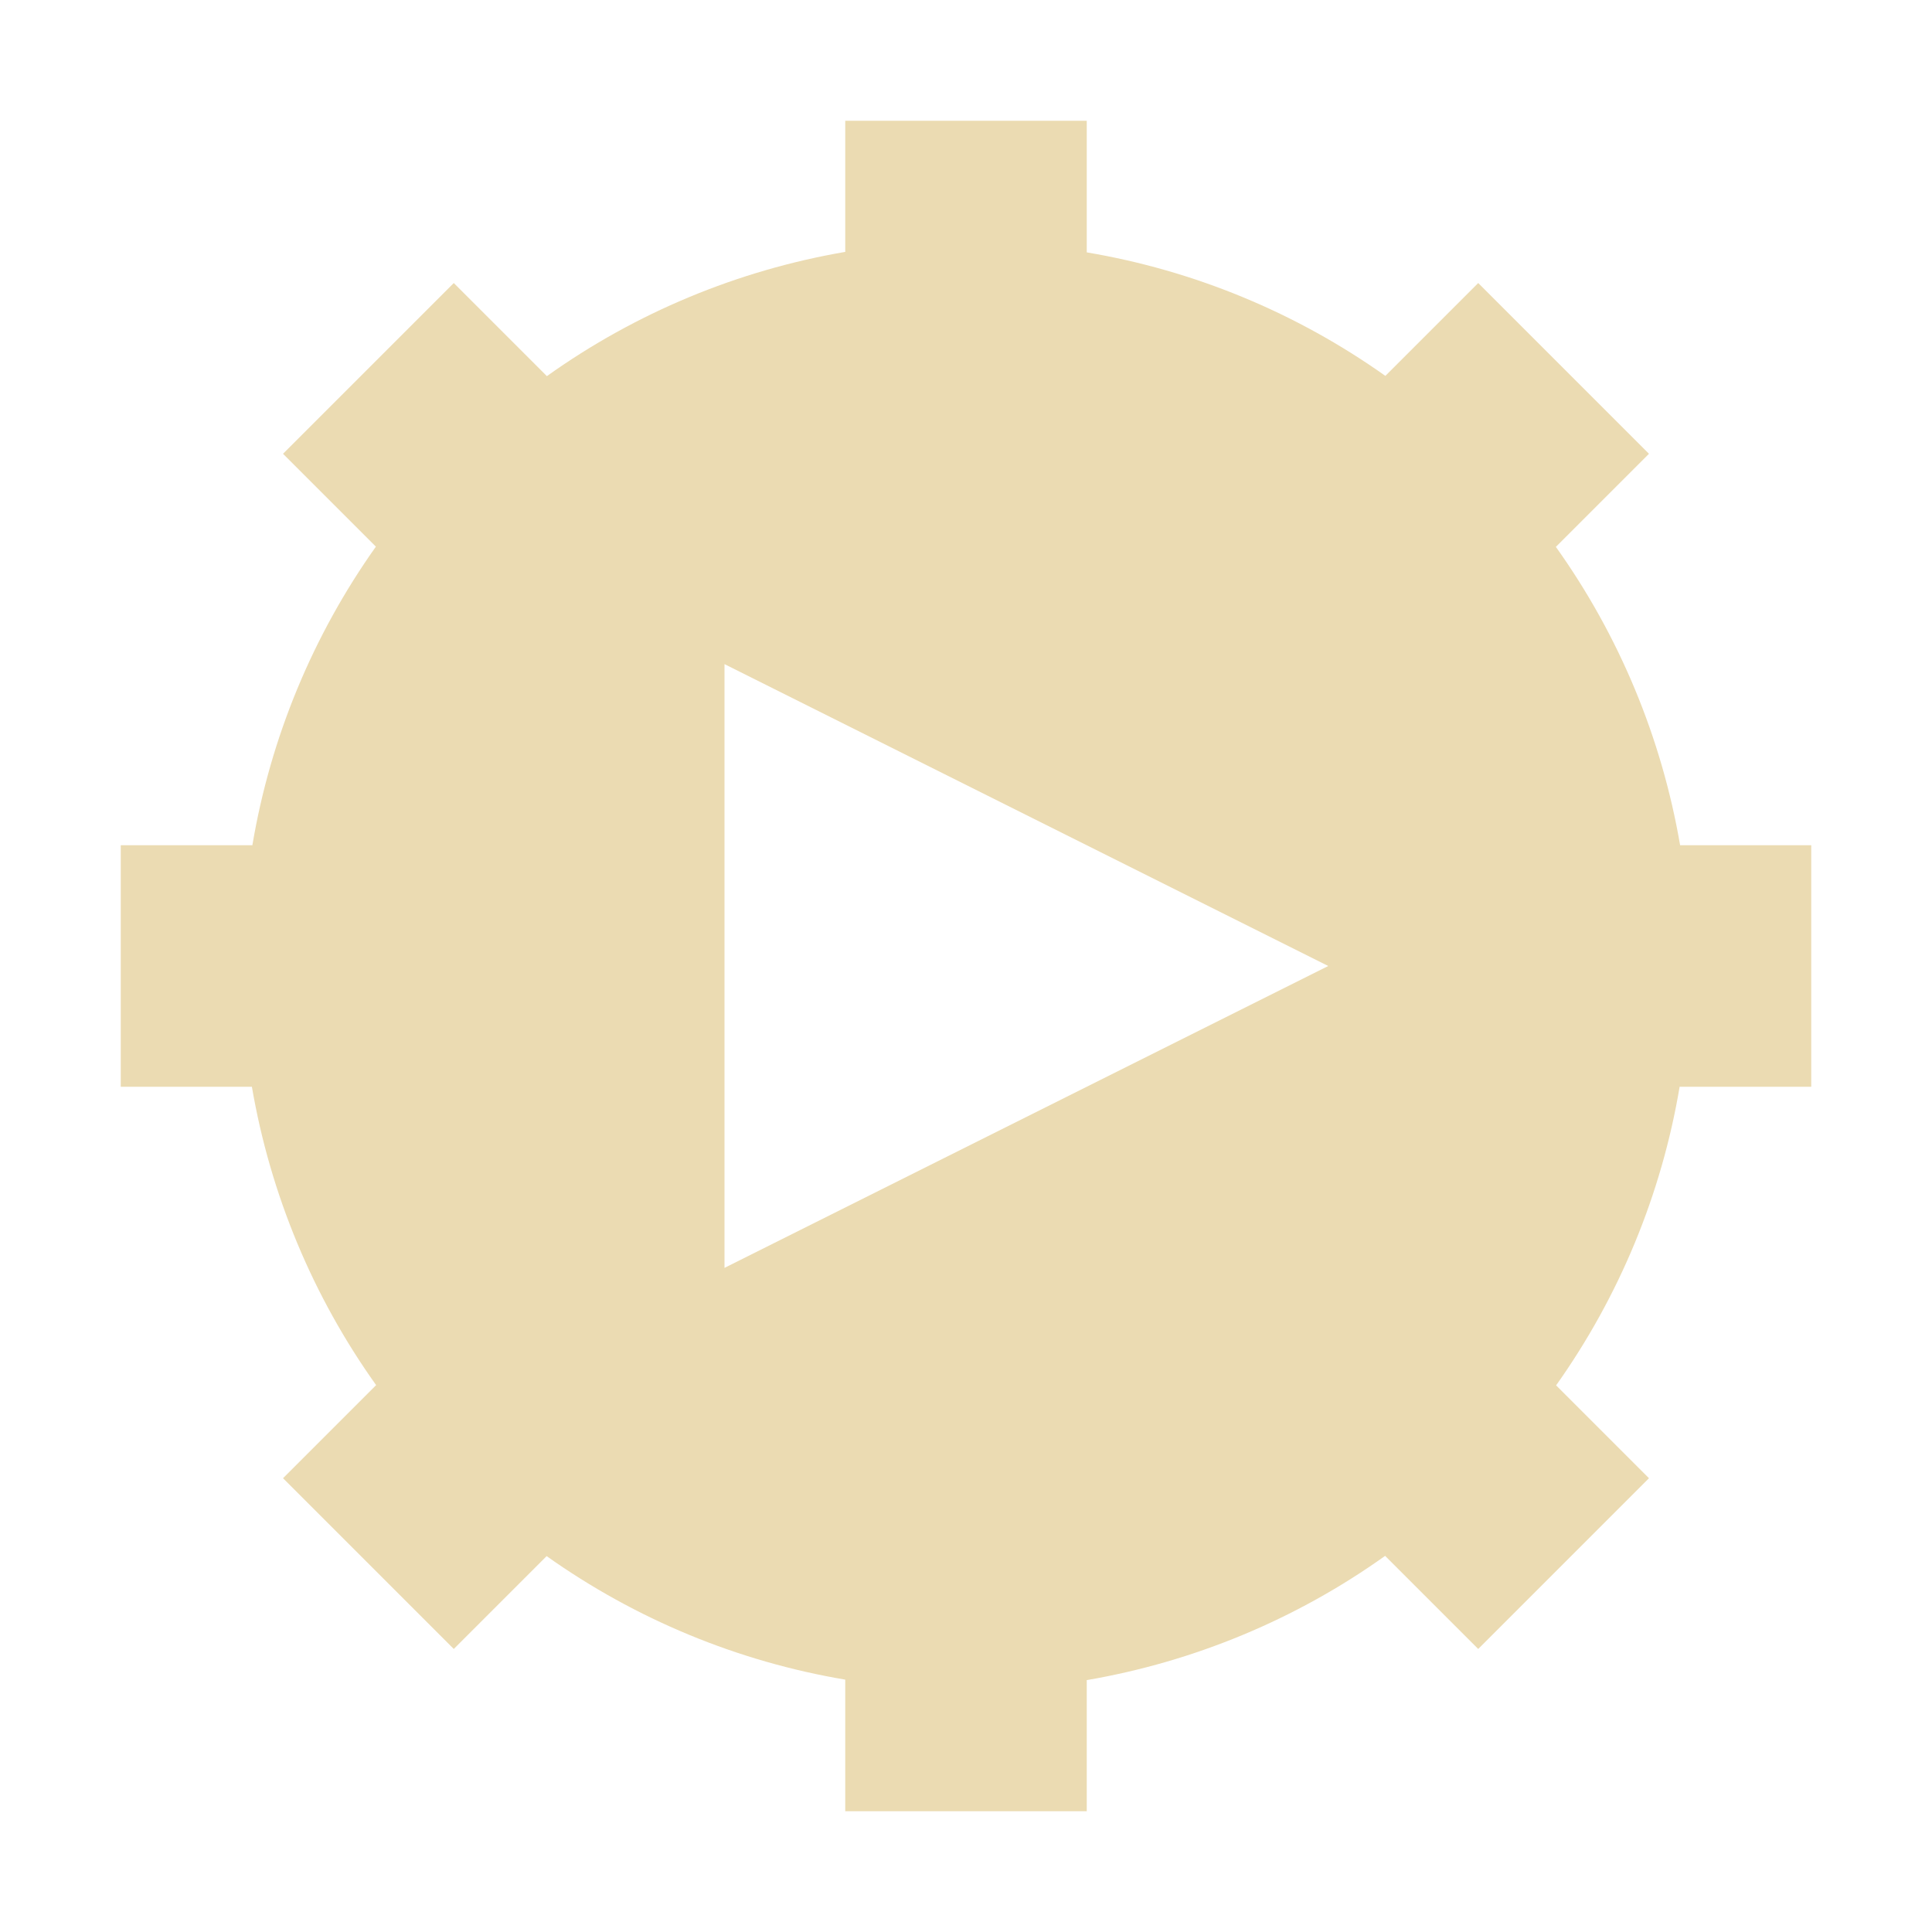
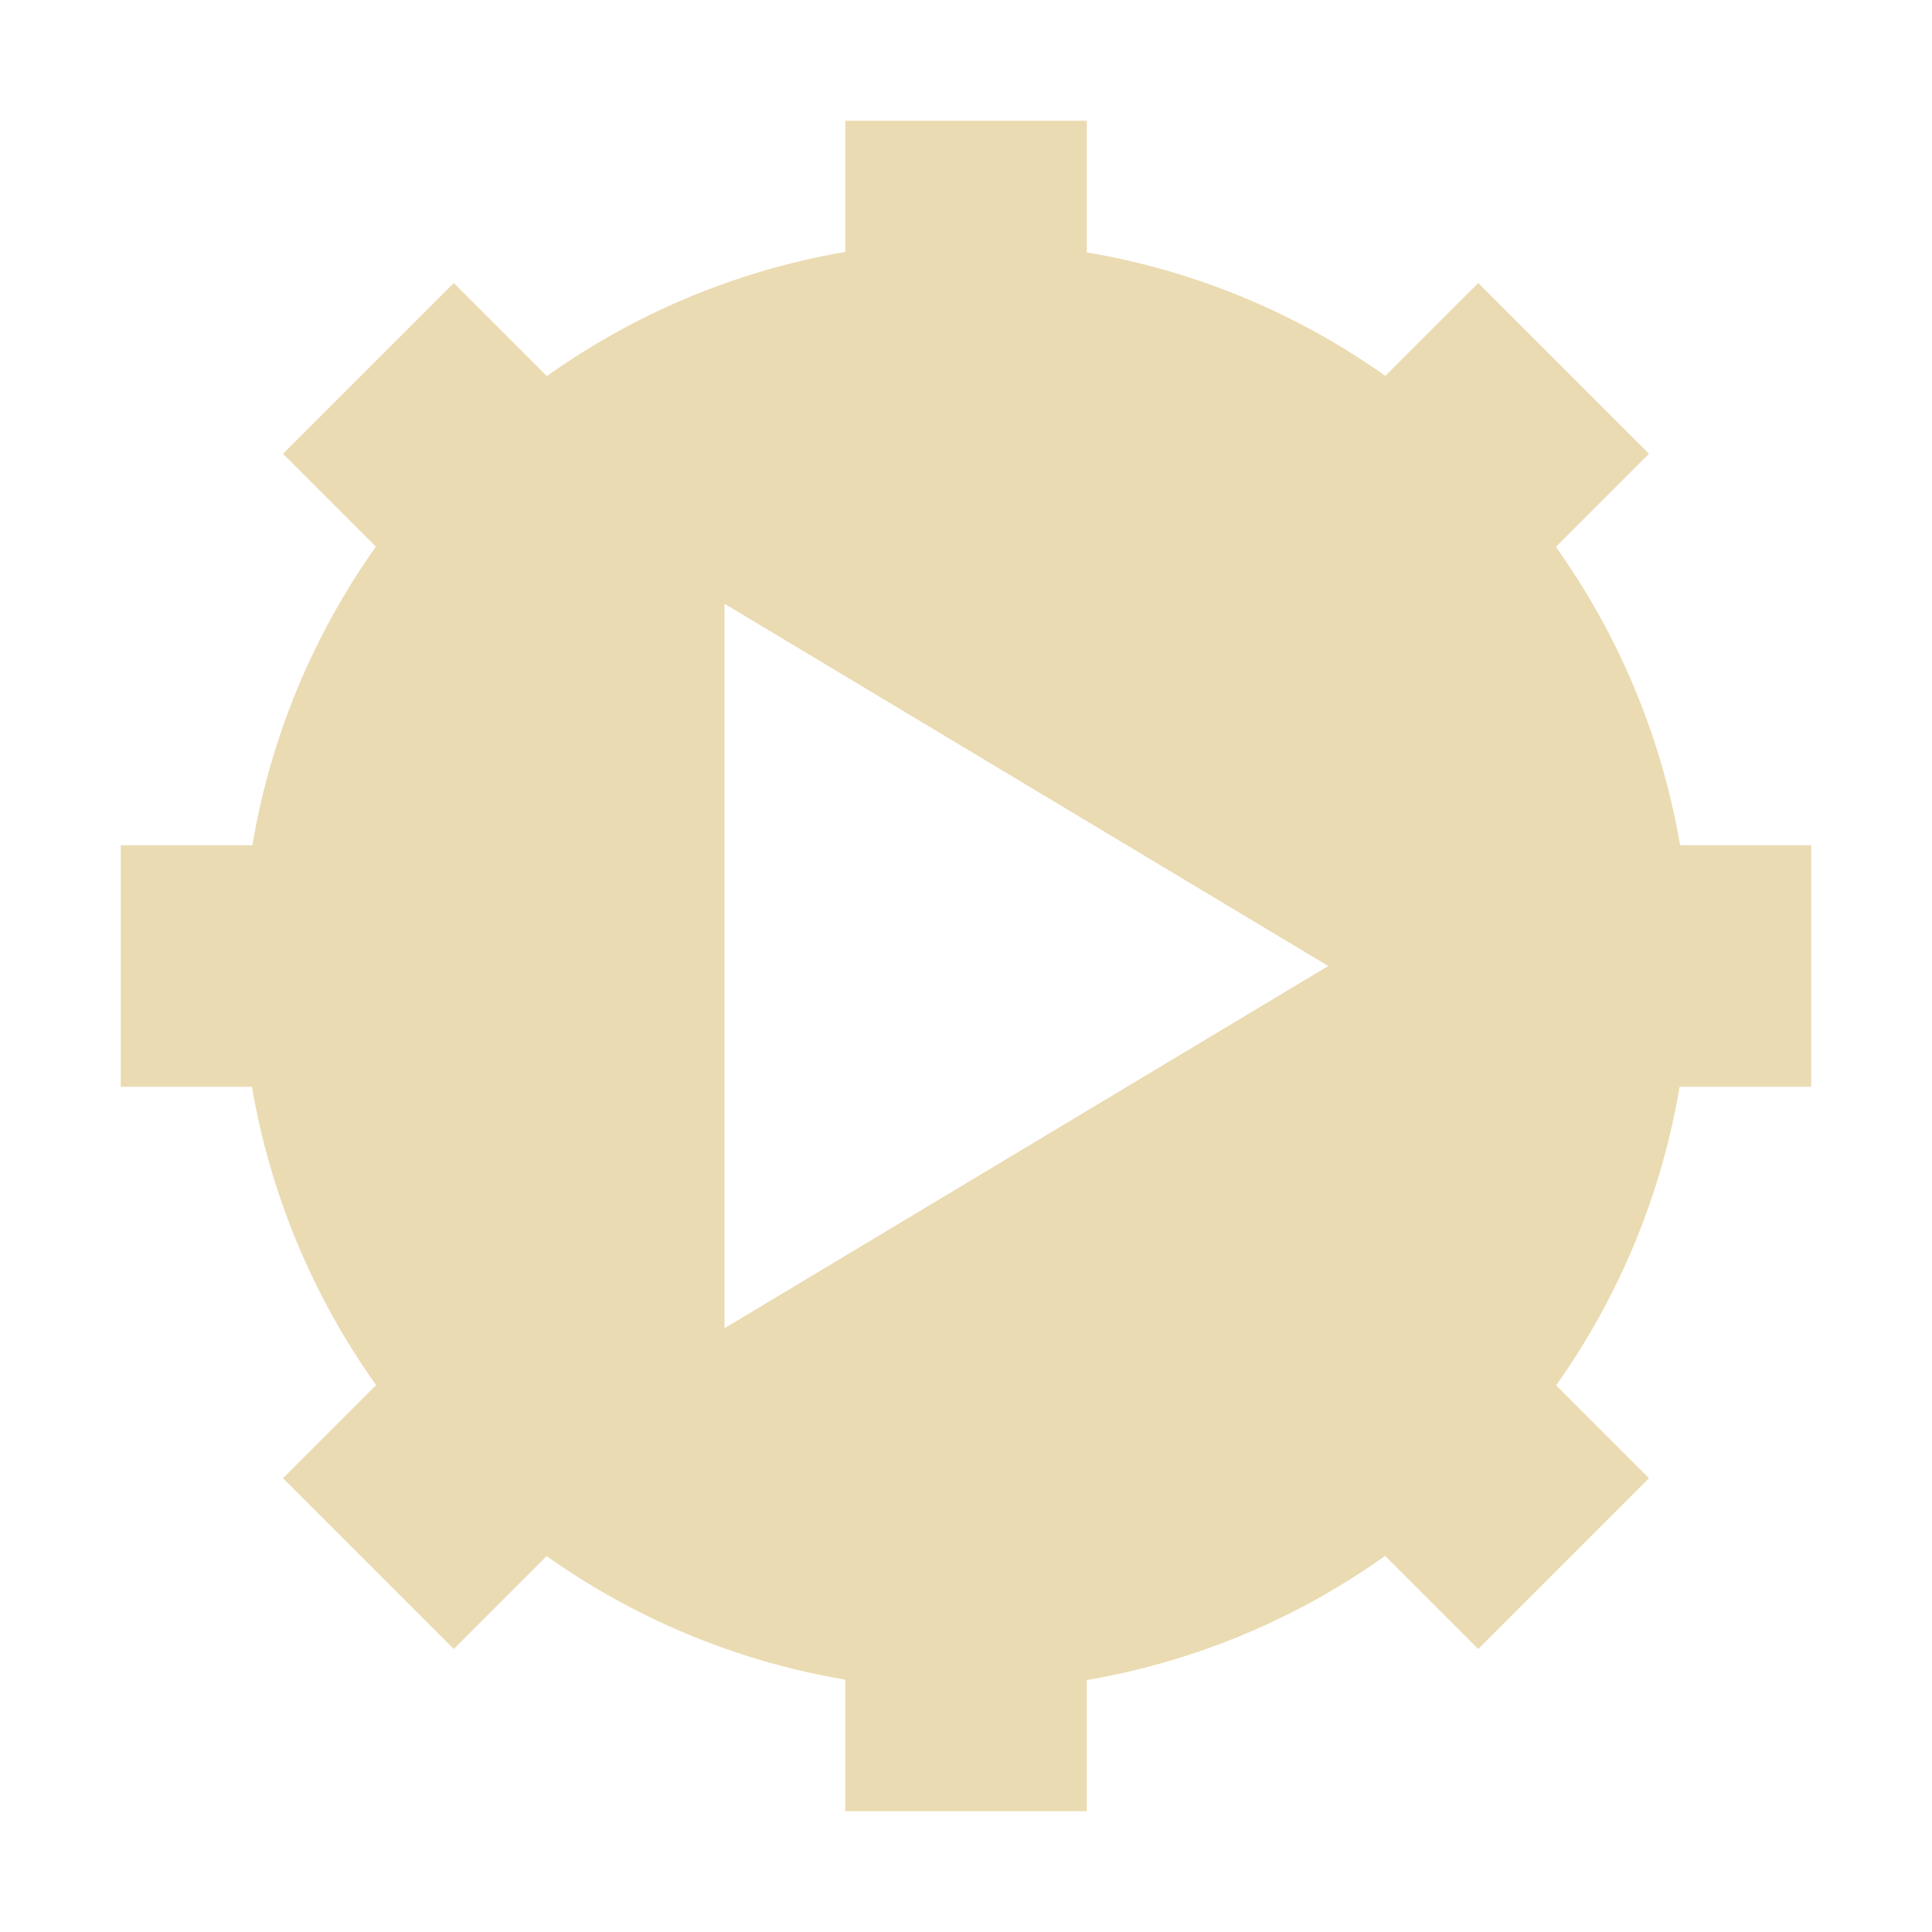
<svg xmlns="http://www.w3.org/2000/svg" width="16" height="16" version="1.1" viewBox="0 0 16 16">
  <defs>
    <style type="text/css">.ColorScheme-Text { color:#ebdbb2; } .ColorScheme-Highlight { color:#458588; }</style>
  </defs>
-   <path class="ColorScheme-Text" d="m7 1v1.086c-0.891 0.153-1.735 0.504-2.471 1.029l-0.771-0.771-1.414 1.414 0.769 0.769c-0.523 0.737-0.873 1.582-1.023 2.473h-1.09v2h1.086c0.153 0.891 0.504 1.735 1.029 2.471l-0.771 0.771 1.414 1.414 0.769-0.769c0.737 0.523 1.582 0.873 2.473 1.023v1.09h2v-1.086c0.891-0.153 1.735-0.504 2.471-1.029l0.771 0.771 1.414-1.414-0.769-0.769c0.523-0.737 0.873-1.582 1.023-2.473h1.09v-2h-1.086c-0.153-0.891-0.504-1.735-1.029-2.471l0.771-0.771-1.414-1.414-0.769 0.769c-0.737-0.523-1.582-0.873-2.473-1.023v-1.09h-2zm-1 4.5 5 2.5-5 2.5v-5z" fill="currentColor" />
+   <path class="ColorScheme-Text" d="m7 1v1.086c-0.891 0.153-1.735 0.504-2.471 1.029l-0.771-0.771-1.414 1.414 0.769 0.769c-0.523 0.737-0.873 1.582-1.023 2.473h-1.09v2h1.086c0.153 0.891 0.504 1.735 1.029 2.471l-0.771 0.771 1.414 1.414 0.769-0.769c0.737 0.523 1.582 0.873 2.473 1.023v1.09h2v-1.086c0.891-0.153 1.735-0.504 2.471-1.029l0.771 0.771 1.414-1.414-0.769-0.769c0.523-0.737 0.873-1.582 1.023-2.473h1.09v-2h-1.086c-0.153-0.891-0.504-1.735-1.029-2.471l0.771-0.771-1.414-1.414-0.769 0.769c-0.737-0.523-1.582-0.873-2.473-1.023v-1.09zm-1 4 5 3-5 3z" fill="currentColor" />
</svg>
